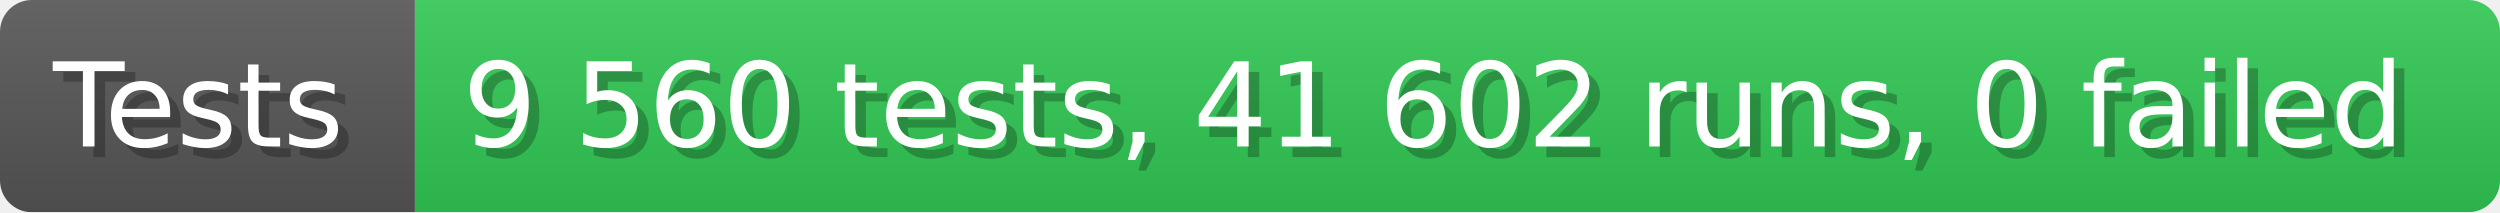
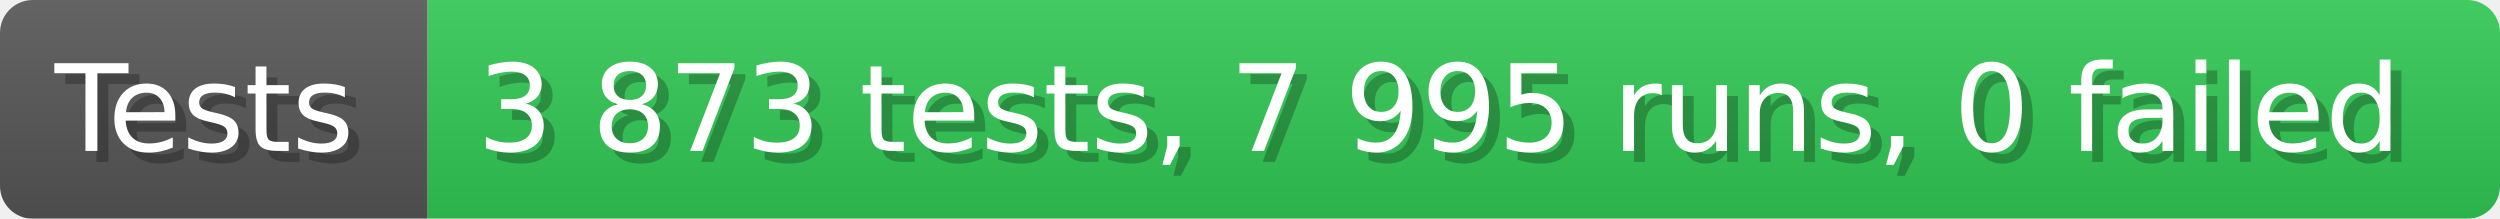
- <svg xmlns="http://www.w3.org/2000/svg" width="235.6" height="20" viewBox="0 0 2356 200" role="img" aria-label="Tests: 9 560 tests, 41 602 runs, 0 failed">
+ <svg xmlns="http://www.w3.org/2000/svg" width="228.6" height="20" viewBox="0 0 2286 200" role="img" aria-label="Tests: 3 873 tests, 7 995 runs, 0 failed">
  <linearGradient id="a" x2="0" y2="100%">
    <stop offset="0" stop-opacity=".1" stop-color="#EEE" />
    <stop offset="1" stop-opacity=".1" />
  </linearGradient>
  <mask id="m">
-     <rect width="2356" height="200" rx="30" fill="#FFF" />
+     <rect width="2286" height="200" rx="30" fill="#FFF" />
  </mask>
  <g mask="url(#m)">
    <rect width="391" height="200" fill="#555" />
-     <rect width="1965" height="200" fill="#31c653" x="391" />
-     <rect width="2356" height="200" fill="url(#a)" />
+     <rect width="1895" height="200" fill="#31c653" x="391" />
+     <rect width="2286" height="200" fill="url(#a)" />
  </g>
  <g aria-hidden="true" fill="#fff" text-anchor="start" font-family="Verdana,DejaVu Sans,sans-serif" font-size="110">
    <text x="60" y="148" textLength="291" fill="#000" opacity="0.25">Tests</text>
    <text x="50" y="138" textLength="291">Tests</text>
-     <text x="446" y="148" textLength="1865" fill="#000" opacity="0.25">9 560 tests, 41 602 runs, 0 failed</text>
-     <text x="436" y="138" textLength="1865">9 560 tests, 41 602 runs, 0 failed</text>
+     <text x="446" y="148" textLength="1795" fill="#000" opacity="0.25">3 873 tests, 7 995 runs, 0 failed</text>
+     <text x="436" y="138" textLength="1795">3 873 tests, 7 995 runs, 0 failed</text>
  </g>
</svg>
